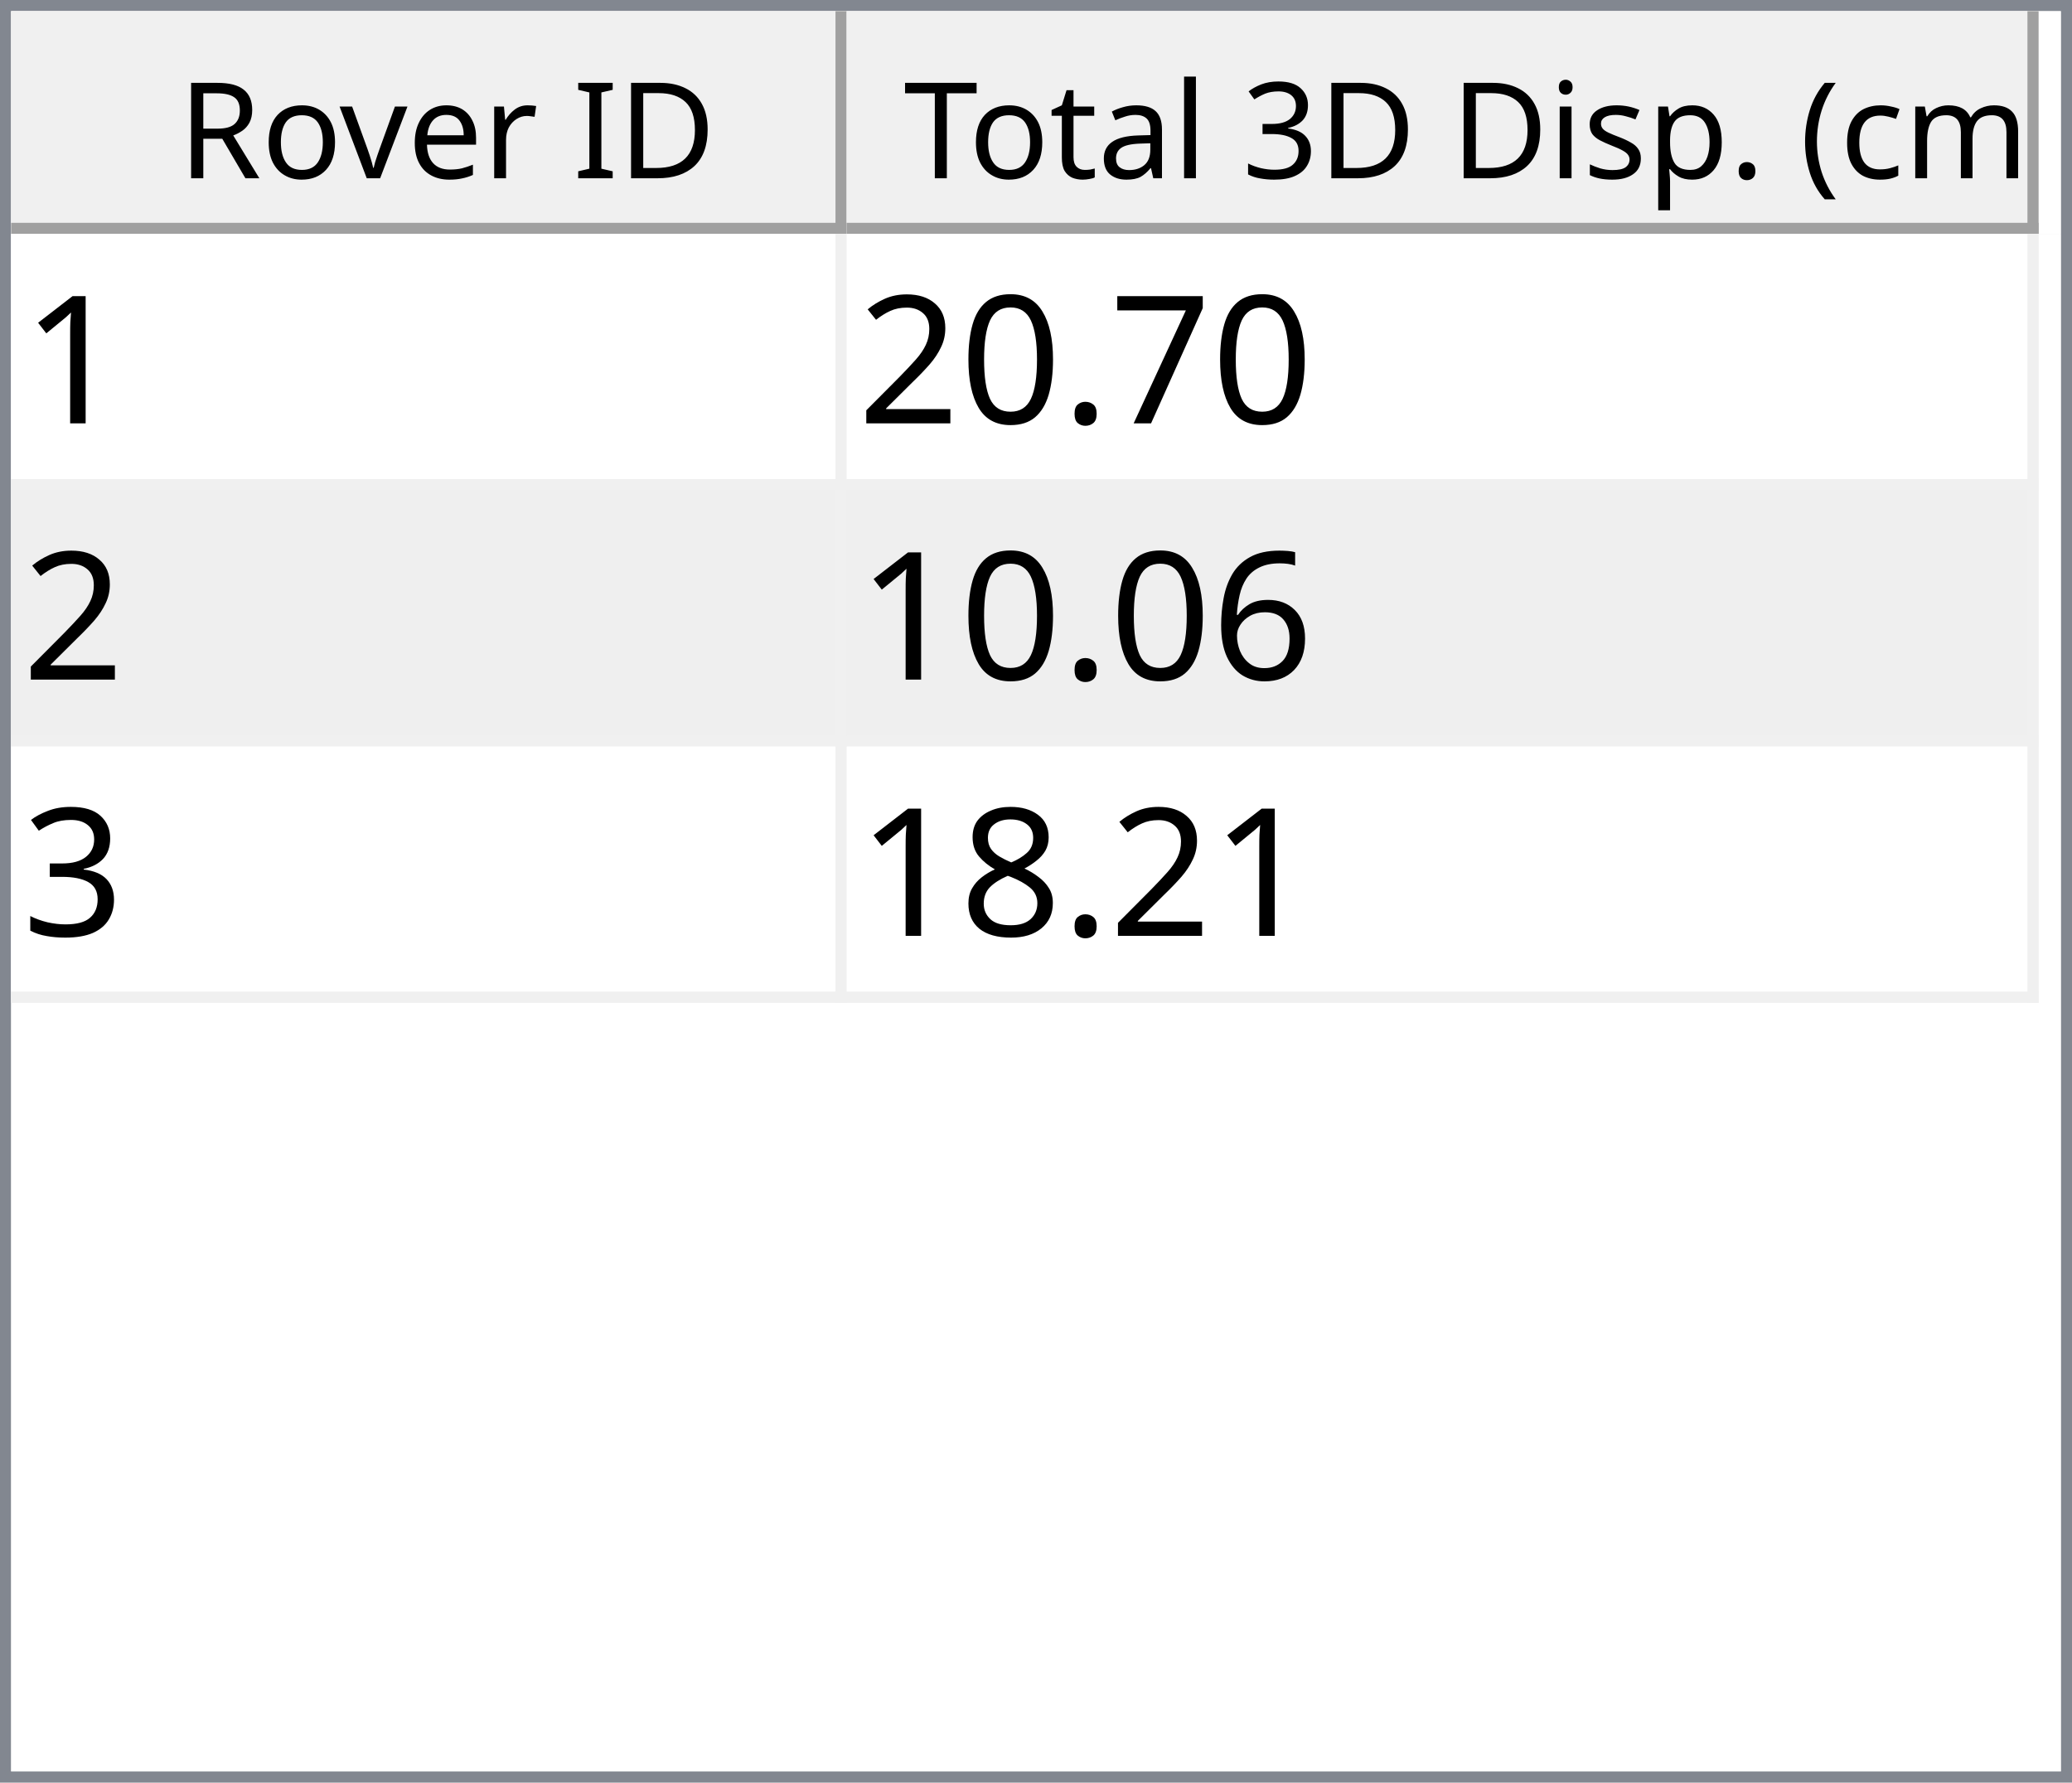
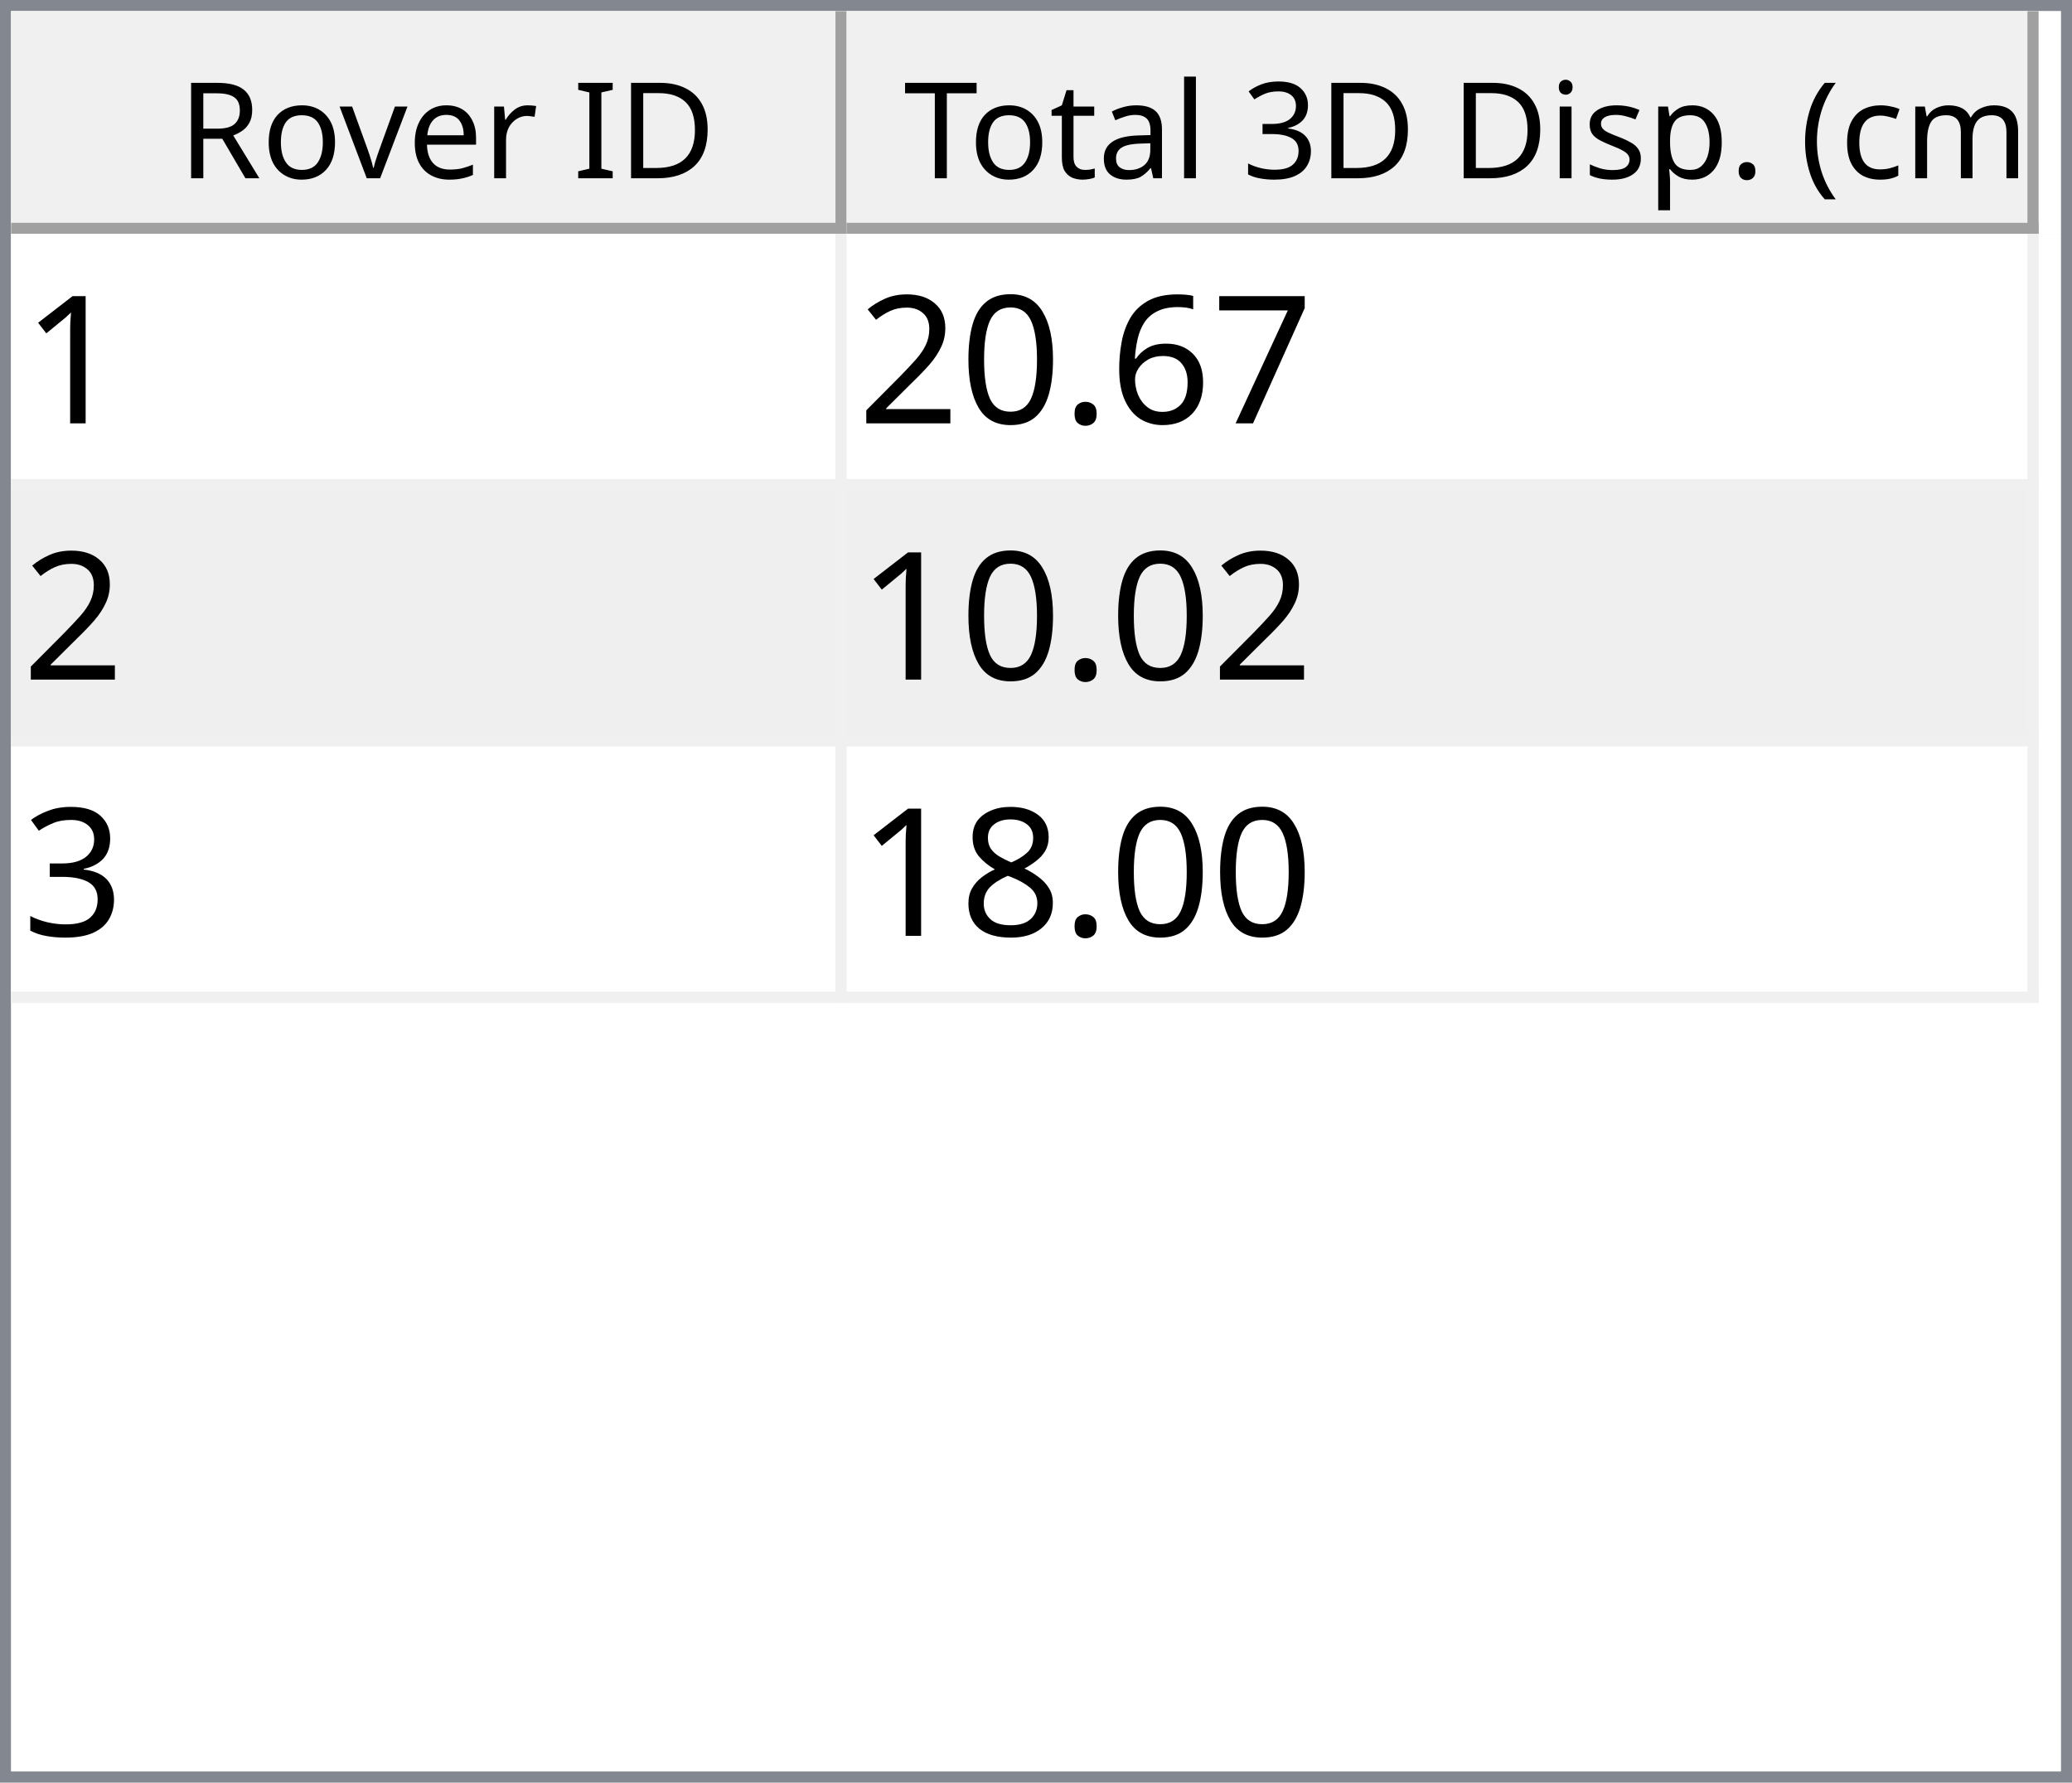
<svg xmlns="http://www.w3.org/2000/svg" style="fill-opacity:1; color-rendering:auto; color-interpolation:auto; text-rendering:auto; stroke:black; stroke-linecap:square; stroke-miterlimit:10; shape-rendering:auto; stroke-opacity:1; fill:black; stroke-dasharray:none; font-weight:normal; stroke-width:1; font-family:'Dialog'; font-style:normal; stroke-linejoin:miter; font-size:12px; stroke-dashoffset:0; image-rendering:auto;" width="186" height="160">
  <defs id="genericDefs" />
  <g>
    <defs id="defs1">
      <clipPath clipPathUnits="userSpaceOnUse" id="clipPath1">
        <path d="M0 0 L186 0 L186 160 L0 160 L0 0 Z" />
      </clipPath>
      <clipPath clipPathUnits="userSpaceOnUse" id="clipPath2">
        <path d="M0 0 L0 160 L186 160 L186 0 Z" />
      </clipPath>
      <clipPath clipPathUnits="userSpaceOnUse" id="clipPath3">
        <path d="M0 0 L0 20 L184 20 L184 0 Z" />
      </clipPath>
      <clipPath clipPathUnits="userSpaceOnUse" id="clipPath4">
        <path d="M0 0 L0 20 L75 20 L75 0 Z" />
      </clipPath>
      <clipPath clipPathUnits="userSpaceOnUse" id="clipPath5">
        <path d="M1 1 L1 19 L74 19 L74 1 Z" />
      </clipPath>
      <clipPath clipPathUnits="userSpaceOnUse" id="clipPath6">
        <path d="M0 0 L0 18 L73 18 L73 0 Z" />
      </clipPath>
      <clipPath clipPathUnits="userSpaceOnUse" id="clipPath7">
        <path d="M-0.5 -0.5 L-0.5 19.5 L74.5 19.5 L74.5 -0.5 Z" />
      </clipPath>
      <clipPath clipPathUnits="userSpaceOnUse" id="clipPath8">
        <path d="M0 0 L0 20 L107 20 L107 0 Z" />
      </clipPath>
      <clipPath clipPathUnits="userSpaceOnUse" id="clipPath9">
        <path d="M1 1 L1 19 L106 19 L106 1 Z" />
      </clipPath>
      <clipPath clipPathUnits="userSpaceOnUse" id="clipPath10">
        <path d="M0 0 L0 18 L105 18 L105 0 Z" />
      </clipPath>
      <clipPath clipPathUnits="userSpaceOnUse" id="clipPath11">
        <path d="M-0.5 -0.5 L-0.5 19.5 L106.5 19.5 L106.5 -0.5 Z" />
      </clipPath>
      <clipPath clipPathUnits="userSpaceOnUse" id="clipPath12">
        <path d="M0 0 L0 138 L184 138 L184 0 Z" />
      </clipPath>
      <clipPath clipPathUnits="userSpaceOnUse" id="clipPath13">
        <path d="M0 0 L0 69 L182 69 L182 0 Z" />
      </clipPath>
      <clipPath clipPathUnits="userSpaceOnUse" id="clipPath14">
        <path d="M-0.5 -0.5 L-0.5 68.5 L181.5 68.5 L181.5 -0.5 Z" />
      </clipPath>
      <clipPath clipPathUnits="userSpaceOnUse" id="clipPath15">
        <path d="M0 0 L0 22 L74 22 L74 0 Z" />
      </clipPath>
      <clipPath clipPathUnits="userSpaceOnUse" id="clipPath16">
        <path d="M0 0 L0 22 L106 22 L106 0 Z" />
      </clipPath>
      <font horiz-adv-x="64.551" id="font1">
        <font-face ascent="107.91" descent="25.098" units-per-em="100" style="font-style:normal; font-family:Segoe UI; font-weight:normal;" />
        <missing-glyph horiz-adv-x="64.551" d="M8.109 0 L8.109 68.266 L56.453 68.266 L56.453 0 L8.109 0 ZM15.328 7.234 L49.219 7.234 L49.219 61.031 L15.328 61.031 L15.328 7.234 Z" />
        <glyph unicode="D" horiz-adv-x="70.117" d="M9.188 0 L9.188 70.016 L28.516 70.016 Q65.531 70.016 65.531 35.891 Q65.531 19.672 55.25 9.836 Q44.969 0 27.734 0 L9.188 0 ZM17.391 62.594 L17.391 7.422 L27.828 7.422 Q41.609 7.422 49.273 14.797 Q56.938 22.172 56.938 35.688 Q56.938 62.594 28.328 62.594 L17.391 62.594 Z" />
        <glyph unicode="I" horiz-adv-x="26.611" d="M17.391 0 L9.188 0 L9.188 70.016 L17.391 70.016 L17.391 0 Z" />
        <glyph unicode=" " horiz-adv-x="27.393" d="" />
        <glyph unicode="r" horiz-adv-x="34.766" d="M34.188 41.891 Q32.078 43.5 28.125 43.5 Q23 43.5 19.555 38.672 Q16.109 33.844 16.109 25.484 L16.109 0 L8.109 0 L8.109 50 L16.109 50 L16.109 39.703 L16.312 39.703 Q18.016 44.969 21.531 47.922 Q25.047 50.875 29.391 50.875 Q32.516 50.875 34.188 50.203 L34.188 41.891 Z" />
        <glyph unicode="e" horiz-adv-x="52.295" d="M48.297 23 L12.984 23 Q13.188 14.656 17.484 10.109 Q21.781 5.562 29.297 5.562 Q37.75 5.562 44.828 11.141 L44.828 3.609 Q38.234 -1.172 27.391 -1.172 Q16.797 -1.172 10.742 5.641 Q4.688 12.453 4.688 24.812 Q4.688 36.469 11.305 43.82 Q17.922 51.172 27.734 51.172 Q37.547 51.172 42.922 44.828 Q48.297 38.484 48.297 27.203 L48.297 23 ZM40.094 29.781 Q40.047 36.719 36.75 40.578 Q33.453 44.438 27.594 44.438 Q21.922 44.438 17.969 40.383 Q14.016 36.328 13.094 29.781 L40.094 29.781 Z" />
        <glyph unicode="v" horiz-adv-x="47.9" d="M47.406 50 L27.484 0 L19.625 0 L0.688 50 L9.469 50 L22.172 13.672 Q23.578 9.672 23.922 6.688 L24.125 6.688 Q24.609 10.453 25.688 13.484 L38.969 50 L47.406 50 Z" />
        <glyph unicode="o" horiz-adv-x="58.594" d="M29 -1.172 Q17.922 -1.172 11.305 5.836 Q4.688 12.844 4.688 24.422 Q4.688 37.016 11.57 44.094 Q18.453 51.172 30.172 51.172 Q41.359 51.172 47.633 44.289 Q53.906 37.406 53.906 25.203 Q53.906 13.234 47.141 6.031 Q40.375 -1.172 29 -1.172 ZM29.594 44.438 Q21.875 44.438 17.383 39.188 Q12.891 33.938 12.891 24.703 Q12.891 15.828 17.43 10.695 Q21.969 5.562 29.594 5.562 Q37.359 5.562 41.531 10.594 Q45.703 15.625 45.703 24.906 Q45.703 34.281 41.531 39.359 Q37.359 44.438 29.594 44.438 Z" />
        <glyph unicode="R" horiz-adv-x="59.814" d="M59.375 0 L49.609 0 L37.891 19.625 Q36.281 22.359 34.766 24.289 Q33.25 26.219 31.664 27.438 Q30.078 28.656 28.25 29.219 Q26.422 29.781 24.125 29.781 L17.391 29.781 L17.391 0 L9.188 0 L9.188 70.016 L30.078 70.016 Q34.672 70.016 38.555 68.867 Q42.438 67.719 45.289 65.375 Q48.141 63.031 49.758 59.547 Q51.375 56.062 51.375 51.375 Q51.375 47.703 50.273 44.656 Q49.172 41.609 47.148 39.211 Q45.125 36.812 42.266 35.133 Q39.406 33.453 35.844 32.516 L35.844 32.328 Q37.594 31.547 38.891 30.547 Q40.188 29.547 41.359 28.18 Q42.531 26.812 43.68 25.078 Q44.828 23.344 46.234 21.047 L59.375 0 ZM17.391 62.594 L17.391 37.203 L28.516 37.203 Q31.594 37.203 34.203 38.133 Q36.812 39.062 38.719 40.797 Q40.625 42.531 41.703 45.047 Q42.781 47.562 42.781 50.688 Q42.781 56.297 39.141 59.445 Q35.5 62.594 28.609 62.594 L17.391 62.594 Z" />
        <glyph unicode=")" horiz-adv-x="30.176" d="M8.297 -15.922 L1.172 -15.922 Q16.406 2.344 16.406 26.812 Q16.406 51.469 1.078 70.016 L8.297 70.016 Q23.531 52.156 23.531 26.703 Q23.531 1.375 8.297 -15.922 Z" />
        <glyph unicode="m" horiz-adv-x="86.133" d="M79.109 0 L71.094 0 L71.094 28.719 Q71.094 37.016 68.531 40.727 Q65.969 44.438 59.906 44.438 Q54.781 44.438 51.195 39.75 Q47.609 35.062 47.609 28.516 L47.609 0 L39.594 0 L39.594 29.688 Q39.594 44.438 28.219 44.438 Q22.953 44.438 19.531 40.016 Q16.109 35.594 16.109 28.516 L16.109 0 L8.109 0 L8.109 50 L16.109 50 L16.109 42.094 L16.312 42.094 Q21.625 51.172 31.844 51.172 Q36.969 51.172 40.773 48.312 Q44.578 45.453 46 40.828 Q51.562 51.172 62.594 51.172 Q79.109 51.172 79.109 30.812 L79.109 0 Z" />
        <glyph unicode="c" horiz-adv-x="46.191" d="M42.188 2.297 Q36.422 -1.172 28.516 -1.172 Q17.828 -1.172 11.258 5.789 Q4.688 12.75 4.688 23.828 Q4.688 36.188 11.766 43.68 Q18.844 51.172 30.672 51.172 Q37.25 51.172 42.281 48.734 L42.281 40.531 Q36.719 44.438 30.375 44.438 Q22.703 44.438 17.797 38.945 Q12.891 33.453 12.891 24.516 Q12.891 15.719 17.508 10.641 Q22.125 5.562 29.891 5.562 Q36.422 5.562 42.188 9.906 L42.188 2.297 Z" />
        <glyph unicode="(" horiz-adv-x="30.176" d="M29.109 -15.922 L21.969 -15.922 Q6.844 1.375 6.844 26.703 Q6.844 52.156 21.969 70.016 L29.203 70.016 Q13.875 51.469 13.875 26.812 Q13.875 2.344 29.109 -15.922 Z" />
        <glyph unicode="." horiz-adv-x="21.68" d="M10.891 -1.078 Q8.641 -1.078 7.055 0.539 Q5.469 2.156 5.469 4.391 Q5.469 6.641 7.055 8.273 Q8.641 9.906 10.891 9.906 Q13.188 9.906 14.797 8.273 Q16.406 6.641 16.406 4.391 Q16.406 2.156 14.797 0.539 Q13.188 -1.078 10.891 -1.078 Z" />
        <glyph unicode="p" horiz-adv-x="58.789" d="M16.312 7.234 L16.109 7.234 L16.109 -23 L8.109 -23 L8.109 50 L16.109 50 L16.109 41.219 L16.312 41.219 Q22.219 51.172 33.594 51.172 Q43.266 51.172 48.688 44.461 Q54.109 37.75 54.109 26.469 Q54.109 13.922 48 6.375 Q41.891 -1.172 31.297 -1.172 Q21.578 -1.172 16.312 7.234 ZM16.109 27.391 L16.109 20.406 Q16.109 14.203 20.141 9.883 Q24.172 5.562 30.375 5.562 Q37.641 5.562 41.773 11.133 Q45.906 16.703 45.906 26.609 Q45.906 34.969 42.047 39.703 Q38.188 44.438 31.594 44.438 Q24.609 44.438 20.359 39.578 Q16.109 34.719 16.109 27.391 Z" />
        <glyph unicode="s" horiz-adv-x="42.432" d="M5.078 1.812 L5.078 10.406 Q11.625 5.562 19.484 5.562 Q30.031 5.562 30.031 12.594 Q30.031 14.594 29.125 15.992 Q28.219 17.391 26.68 18.461 Q25.141 19.531 23.07 20.383 Q21 21.234 18.609 22.172 Q15.281 23.484 12.766 24.828 Q10.25 26.172 8.57 27.859 Q6.891 29.547 6.031 31.695 Q5.172 33.844 5.172 36.719 Q5.172 40.234 6.789 42.945 Q8.406 45.656 11.086 47.484 Q13.766 49.312 17.211 50.242 Q20.656 51.172 24.312 51.172 Q30.812 51.172 35.938 48.922 L35.938 40.828 Q30.422 44.438 23.25 44.438 Q21 44.438 19.195 43.922 Q17.391 43.406 16.094 42.477 Q14.797 41.547 14.086 40.258 Q13.375 38.969 13.375 37.406 Q13.375 35.453 14.086 34.133 Q14.797 32.812 16.164 31.789 Q17.531 30.766 19.484 29.938 Q21.438 29.109 23.922 28.125 Q27.25 26.859 29.883 25.516 Q32.516 24.172 34.375 22.484 Q36.234 20.797 37.234 18.602 Q38.234 16.406 38.234 13.375 Q38.234 9.672 36.602 6.938 Q34.969 4.203 32.234 2.398 Q29.5 0.594 25.93 -0.289 Q22.359 -1.172 18.453 -1.172 Q10.75 -1.172 5.078 1.812 Z" />
        <glyph unicode="i" horiz-adv-x="24.219" d="M12.203 62.703 Q10.062 62.703 8.547 64.164 Q7.031 65.625 7.031 67.875 Q7.031 70.125 8.547 71.609 Q10.062 73.094 12.203 73.094 Q14.406 73.094 15.945 71.609 Q17.484 70.125 17.484 67.875 Q17.484 65.719 15.945 64.211 Q14.406 62.703 12.203 62.703 ZM16.109 0 L8.109 0 L8.109 50 L16.109 50 L16.109 0 Z" />
        <glyph unicode="3" horiz-adv-x="53.906" d="M46.531 19.828 Q46.531 15.094 44.75 11.211 Q42.969 7.328 39.719 4.57 Q36.469 1.812 31.93 0.297 Q27.391 -1.219 21.922 -1.219 Q11.922 -1.219 6 2.594 L6 11.188 Q13.094 5.609 22.219 5.609 Q25.875 5.609 28.828 6.539 Q31.781 7.469 33.906 9.227 Q36.031 10.984 37.18 13.477 Q38.328 15.969 38.328 19.094 Q38.328 32.812 18.797 32.812 L12.984 32.812 L12.984 39.594 L18.5 39.594 Q35.797 39.594 35.797 52.484 Q35.797 64.406 22.609 64.406 Q15.188 64.406 8.688 59.422 L8.688 67.188 Q15.375 71.188 24.609 71.188 Q29 71.188 32.57 69.969 Q36.141 68.75 38.68 66.555 Q41.219 64.359 42.609 61.281 Q44 58.203 44 54.5 Q44 40.672 30.031 36.719 L30.031 36.531 Q33.594 36.141 36.625 34.797 Q39.656 33.453 41.852 31.305 Q44.047 29.156 45.289 26.25 Q46.531 23.344 46.531 19.828 Z" />
        <glyph unicode="l" horiz-adv-x="24.219" d="M16.109 0 L8.109 0 L8.109 74.031 L16.109 74.031 L16.109 0 Z" />
        <glyph unicode="a" horiz-adv-x="50.879" d="M43.891 0 L35.891 0 L35.891 7.812 L35.688 7.812 Q30.469 -1.172 20.312 -1.172 Q12.844 -1.172 8.617 2.781 Q4.391 6.734 4.391 13.281 Q4.391 27.297 20.906 29.594 L35.891 31.688 Q35.891 44.438 25.594 44.438 Q16.547 44.438 9.281 38.281 L9.281 46.484 Q16.656 51.172 26.266 51.172 Q43.891 51.172 43.891 32.516 L43.891 0 ZM35.891 25.297 L23.828 23.641 Q18.266 22.859 15.43 20.875 Q12.594 18.891 12.594 13.875 Q12.594 10.203 15.211 7.883 Q17.828 5.562 22.172 5.562 Q28.125 5.562 32.008 9.742 Q35.891 13.922 35.891 20.312 L35.891 25.297 Z" />
        <glyph unicode="t" horiz-adv-x="33.887" d="M31.297 0.484 Q28.469 -1.078 23.828 -1.078 Q10.688 -1.078 10.688 13.578 L10.688 43.172 L2.094 43.172 L2.094 50 L10.688 50 L10.688 62.203 L18.703 64.797 L18.703 50 L31.297 50 L31.297 43.172 L18.703 43.172 L18.703 14.984 Q18.703 9.969 20.414 7.82 Q22.125 5.672 26.078 5.672 Q29.109 5.672 31.297 7.328 L31.297 0.484 Z" />
        <glyph unicode="T" horiz-adv-x="52.393" d="M50.594 62.594 L30.375 62.594 L30.375 0 L22.172 0 L22.172 62.594 L2 62.594 L2 70.016 L50.594 70.016 L50.594 62.594 Z" />
      </font>
      <font horiz-adv-x="75.0" id="font2">
        <font-face ascent="100.537" descent="21.973" units-per-em="100" style="font-style:normal; font-family:sans-serif; font-weight:normal;" />
        <missing-glyph horiz-adv-x="75.0" d="M12.5 0 L12.5 62.5 L62.5 62.5 L62.5 0 L12.5 0 ZM14.062 1.562 L60.938 1.562 L60.938 60.938 L14.062 60.938 L14.062 1.562 Z" />
        <glyph unicode="1" horiz-adv-x="55.615" d="M37.25 0 L28.469 0 L28.469 56 Q25.297 52.984 20.141 49.953 Q14.984 46.922 10.891 45.406 L10.891 53.906 Q18.266 57.375 23.781 62.305 Q29.297 67.234 31.594 71.875 L37.25 71.875 L37.25 0 Z" />
        <glyph unicode="7" horiz-adv-x="55.615" d="M4.734 62.203 L4.734 70.656 L51.078 70.656 L51.078 63.812 Q44.234 56.547 37.523 44.484 Q30.812 32.422 27.156 19.672 Q24.516 10.688 23.781 0 L14.75 0 Q14.891 8.453 18.062 20.414 Q21.234 32.375 27.172 43.484 Q33.109 54.594 39.797 62.203 L4.734 62.203 Z" />
+         <glyph unicode="6" horiz-adv-x="55.615" d="M49.75 54.047 L41.016 53.375 Q39.844 58.547 37.703 60.891 Q34.125 64.656 28.906 64.656 Q24.703 64.656 21.531 62.312 Q17.391 59.281 14.992 53.469 Q12.594 47.656 12.5 36.922 Q15.672 41.75 20.266 44.094 Q24.859 46.438 29.891 46.438 Q38.672 46.438 44.852 39.969 Q51.031 33.5 51.031 23.25 Q51.031 16.5 48.125 10.719 Q45.219 4.938 40.141 1.859 Q35.062 -1.219 28.609 -1.219 Q17.625 -1.219 10.695 6.859 Q3.766 14.938 3.766 33.5 Q3.766 54.25 11.422 63.672 Q18.109 71.875 29.438 71.875 Q37.891 71.875 43.289 67.141 Q48.688 62.406 49.75 54.047 ZM13.875 23.188 Q13.875 18.656 15.797 14.508 Q17.719 10.359 21.188 8.18 Q24.656 6 28.469 6 Q34.031 6 38.039 10.492 Q42.047 14.984 42.047 22.703 Q42.047 30.125 38.086 34.398 Q34.125 38.672 28.125 38.672 Q22.172 38.672 18.023 34.398 Q13.875 30.125 13.875 23.188 Z" />
        <glyph unicode="." horiz-adv-x="27.783" d="M9.078 0 L9.078 10.016 L19.094 10.016 L19.094 0 L9.078 0 Z" />
        <glyph unicode="0" horiz-adv-x="55.615" d="M4.156 35.297 Q4.156 48 6.766 55.742 Q9.375 63.484 14.523 67.68 Q19.672 71.875 27.484 71.875 Q33.25 71.875 37.594 69.555 Q41.938 67.234 44.773 62.867 Q47.609 58.5 49.219 52.227 Q50.828 45.953 50.828 35.297 Q50.828 22.703 48.242 14.969 Q45.656 7.234 40.508 3.008 Q35.359 -1.219 27.484 -1.219 Q17.141 -1.219 11.234 6.203 Q4.156 15.141 4.156 35.297 ZM13.188 35.297 Q13.188 17.672 17.312 11.836 Q21.438 6 27.484 6 Q33.547 6 37.672 11.859 Q41.797 17.719 41.797 35.297 Q41.797 52.984 37.672 58.789 Q33.547 64.594 27.391 64.594 Q21.344 64.594 17.719 59.469 Q13.188 52.938 13.188 35.297 Z" />
        <glyph unicode="2" horiz-adv-x="55.615" d="M50.344 8.453 L50.344 0 L3.031 0 Q2.938 3.172 4.047 6.109 Q5.859 10.938 9.836 15.625 Q13.812 20.312 21.344 26.469 Q33.016 36.031 37.117 41.625 Q41.219 47.219 41.219 52.203 Q41.219 57.422 37.477 61.008 Q33.734 64.594 27.734 64.594 Q21.391 64.594 17.578 60.789 Q13.766 56.984 13.719 50.25 L4.688 51.172 Q5.609 61.281 11.664 66.578 Q17.719 71.875 27.938 71.875 Q38.234 71.875 44.242 66.164 Q50.25 60.453 50.25 52 Q50.25 47.703 48.492 43.555 Q46.734 39.406 42.656 34.812 Q38.578 30.219 29.109 22.219 Q21.188 15.578 18.945 13.211 Q16.703 10.844 15.234 8.453 L50.344 8.453 Z" />
-         <glyph unicode="6" horiz-adv-x="55.615" d="M49.75 54.047 L41.016 53.375 Q39.844 58.547 37.703 60.891 Q34.125 64.656 28.906 64.656 Q24.703 64.656 21.531 62.312 Q17.391 59.281 14.992 53.469 Q12.594 47.656 12.5 36.922 Q15.672 41.75 20.266 44.094 Q24.859 46.438 29.891 46.438 Q38.672 46.438 44.852 39.969 Q51.031 33.5 51.031 23.25 Q51.031 16.5 48.125 10.719 Q45.219 4.938 40.141 1.859 Q35.062 -1.219 28.609 -1.219 Q17.625 -1.219 10.695 6.859 Q3.766 14.938 3.766 33.5 Q3.766 54.25 11.422 63.672 Q18.109 71.875 29.438 71.875 Q37.891 71.875 43.289 67.141 Q48.688 62.406 49.75 54.047 ZM13.875 23.188 Q13.875 18.656 15.797 14.508 Q17.719 10.359 21.188 8.18 Q24.656 6 28.469 6 Q34.031 6 38.039 10.492 Q42.047 14.984 42.047 22.703 Q42.047 30.125 38.086 34.398 Q34.125 38.672 28.125 38.672 Q22.172 38.672 18.023 34.398 Q13.875 30.125 13.875 23.188 Z" />
        <glyph unicode="3" horiz-adv-x="55.615" d="M4.203 18.891 L12.984 20.062 Q14.5 12.594 18.141 9.297 Q21.781 6 27 6 Q33.203 6 37.477 10.297 Q41.75 14.594 41.75 20.953 Q41.75 27 37.797 30.93 Q33.844 34.859 27.734 34.859 Q25.25 34.859 21.531 33.891 L22.516 41.609 Q23.391 41.5 23.922 41.5 Q29.547 41.5 34.039 44.43 Q38.531 47.359 38.531 53.469 Q38.531 58.297 35.258 61.477 Q31.984 64.656 26.812 64.656 Q21.688 64.656 18.266 61.43 Q14.844 58.203 13.875 51.766 L5.078 53.328 Q6.688 62.156 12.398 67.016 Q18.109 71.875 26.609 71.875 Q32.469 71.875 37.398 69.359 Q42.328 66.844 44.945 62.5 Q47.562 58.156 47.562 53.266 Q47.562 48.641 45.07 44.828 Q42.578 41.016 37.703 38.766 Q44.047 37.312 47.562 32.695 Q51.078 28.078 51.078 21.141 Q51.078 11.766 44.242 5.25 Q37.406 -1.266 26.953 -1.266 Q17.531 -1.266 11.305 4.352 Q5.078 9.969 4.203 18.891 Z" />
        <glyph unicode="8" horiz-adv-x="55.615" d="M17.672 38.812 Q12.203 40.828 9.57 44.539 Q6.938 48.25 6.938 53.422 Q6.938 61.234 12.555 66.555 Q18.172 71.875 27.484 71.875 Q36.859 71.875 42.578 66.43 Q48.297 60.984 48.297 53.172 Q48.297 48.188 45.68 44.508 Q43.062 40.828 37.75 38.812 Q44.344 36.672 47.781 31.883 Q51.219 27.094 51.219 20.453 Q51.219 11.281 44.727 5.031 Q38.234 -1.219 27.641 -1.219 Q17.047 -1.219 10.547 5.055 Q4.047 11.328 4.047 20.703 Q4.047 27.688 7.594 32.398 Q11.141 37.109 17.672 38.812 ZM15.922 53.719 Q15.922 48.641 19.195 45.414 Q22.469 42.188 27.688 42.188 Q32.766 42.188 36.016 45.383 Q39.266 48.578 39.266 53.219 Q39.266 58.062 35.914 61.359 Q32.562 64.656 27.594 64.656 Q22.562 64.656 19.242 61.43 Q15.922 58.203 15.922 53.719 ZM13.094 20.656 Q13.094 16.891 14.875 13.375 Q16.656 9.859 20.172 7.93 Q23.688 6 27.734 6 Q34.031 6 38.133 10.055 Q42.234 14.109 42.234 20.359 Q42.234 26.703 38.016 30.859 Q33.797 35.016 27.438 35.016 Q21.234 35.016 17.164 30.914 Q13.094 26.812 13.094 20.656 Z" />
      </font>
    </defs>
    <g style="fill:white; stroke:white;">
      <rect x="0" y="0" width="186" style="clip-path:url(#clipPath1); stroke:none;" height="160" />
    </g>
    <g style="fill:white; text-rendering:optimizeSpeed; color-rendering:optimizeSpeed; image-rendering:optimizeSpeed; shape-rendering:crispEdges; stroke:white; color-interpolation:sRGB;">
      <rect x="0" width="186" height="160" y="0" style="stroke:none;" />
      <path style="stroke:none;" d="M0 160 L186 160 L186 0 L0 0 Z" />
    </g>
    <g style="fill:rgb(240,240,240); font-family:'Segoe UI'; stroke:rgb(240,240,240);">
      <rect x="0" y="0" width="186" style="clip-path:url(#clipPath2); stroke:none;" height="160" />
    </g>
    <g style="fill:rgb(130,135,144); font-family:'Segoe UI'; stroke:rgb(130,135,144);">
      <path d="M0 0 L186 0 L186 160 L0 160 L0 0 ZM1 1 L185 1 L185 159 L1 159 L1 1 Z" style="fill-rule:evenodd; clip-path:url(#clipPath2); stroke:none;" />
    </g>
    <g style="fill:white; font-family:'Segoe UI'; stroke:white;" transform="translate(1,1)">
      <rect x="0" y="0" width="184" style="clip-path:url(#clipPath3); stroke:none;" height="20" />
    </g>
    <g style="fill:rgb(240,240,240); font-family:'Segoe UI'; stroke:rgb(240,240,240);" transform="translate(1,1)">
      <rect x="0" y="0" width="75" style="clip-path:url(#clipPath4); stroke:none;" height="20" />
    </g>
    <g style="font-family:'Segoe UI';" transform="translate(2,2)">
      <text x="14" xml:space="preserve" y="14" style="clip-path:url(#clipPath6); stroke:none;">Rover ID</text>
    </g>
    <g style="fill:rgb(160,160,160); font-family:'Segoe UI'; stroke:rgb(160,160,160); stroke-linejoin:bevel;" transform="translate(1.5,1.5)">
      <line x1="74" x2="74" y1="0" style="fill:none; clip-path:url(#clipPath7);" y2="19" />
    </g>
    <g style="fill:rgb(160,160,160); font-family:'Segoe UI'; stroke:rgb(160,160,160); stroke-linejoin:bevel;" transform="matrix(1,0,0,1,1,1) translate(0.5,0.5)">
      <line x1="0" x2="74" y1="19" style="fill:none; clip-path:url(#clipPath7);" y2="19" />
    </g>
    <g style="fill:rgb(240,240,240); font-family:'Segoe UI'; stroke:rgb(240,240,240);" transform="translate(76,1)">
      <rect x="0" y="0" width="107" style="clip-path:url(#clipPath8); stroke:none;" height="20" />
    </g>
    <g style="font-family:'Segoe UI';" transform="translate(77,2)">
      <text x="1" xml:space="preserve" y="14" style="clip-path:url(#clipPath10); stroke:none;"> Total 3D Disp. (cm)</text>
    </g>
    <g style="fill:rgb(160,160,160); font-family:'Segoe UI'; stroke:rgb(160,160,160); stroke-linejoin:bevel;" transform="translate(76.5,1.5)">
      <line x1="106" x2="106" y1="0" style="fill:none; clip-path:url(#clipPath11);" y2="19" />
    </g>
    <g style="fill:rgb(160,160,160); font-family:'Segoe UI'; stroke:rgb(160,160,160); stroke-linejoin:bevel;" transform="matrix(1,0,0,1,76,1) translate(0.5,0.5)">
      <line x1="0" x2="106" y1="19" style="fill:none; clip-path:url(#clipPath11);" y2="19" />
    </g>
    <g style="fill:white; font-family:'Segoe UI'; stroke:white;" transform="translate(1,21)">
      <rect x="0" y="0" width="184" style="clip-path:url(#clipPath12); stroke:none;" height="138" />
    </g>
    <g style="fill:rgb(240,240,240); font-size:16px; font-family:sans-serif; stroke:rgb(240,240,240);" transform="translate(1,21)">
      <rect x="0" y="0" width="182" style="clip-path:url(#clipPath13); stroke:none;" height="69" />
      <line transform="translate(0.5,0.5)" x1="0" x2="181" y1="22" style="clip-path:url(#clipPath14); fill:none; stroke-linejoin:bevel;" y2="22" />
    </g>
    <g transform="matrix(1,0,0,1,1,21) translate(0.5,0.5)" style="fill:rgb(240,240,240); font-size:16px; font-family:sans-serif; stroke:rgb(240,240,240); stroke-linejoin:bevel;">
      <line x1="0" x2="181" y1="45" style="fill:none; clip-path:url(#clipPath14);" y2="45" />
    </g>
    <g transform="matrix(1,0,0,1,1,21) translate(0.5,0.5)" style="fill:rgb(240,240,240); font-size:16px; font-family:sans-serif; stroke:rgb(240,240,240); stroke-linejoin:bevel;">
      <line x1="0" x2="181" y1="68" style="fill:none; clip-path:url(#clipPath14);" y2="68" />
    </g>
    <g transform="matrix(1,0,0,1,1,21) translate(0.5,0.5)" style="fill:rgb(240,240,240); font-size:16px; font-family:sans-serif; stroke:rgb(240,240,240); stroke-linejoin:bevel;">
      <line x1="74" x2="74" y1="0" style="fill:none; clip-path:url(#clipPath14);" y2="68" />
    </g>
    <g transform="matrix(1,0,0,1,1,21) translate(0.5,0.5)" style="fill:rgb(240,240,240); font-size:16px; font-family:sans-serif; stroke:rgb(240,240,240); stroke-linejoin:bevel;">
      <line x1="181" x2="181" y1="0" style="fill:none; clip-path:url(#clipPath14);" y2="68" />
    </g>
    <g style="fill:white; font-size:16px; font-family:sans-serif; stroke:white;" transform="matrix(1,0,0,1,1,21)">
      <rect x="0" y="0" width="74" style="clip-path:url(#clipPath15); stroke:none;" height="22" />
      <text x="1" y="17" style="fill:black; clip-path:url(#clipPath15); stroke:none;" xml:space="preserve">1</text>
    </g>
    <g style="fill:white; font-size:16px; font-family:sans-serif; stroke:white;" transform="matrix(1,0,0,1,1,21) translate(75,0)">
      <rect x="0" y="0" width="106" style="clip-path:url(#clipPath16); stroke:none;" height="22" />
-       <text x="1" y="17" style="fill:black; clip-path:url(#clipPath16); stroke:none;" xml:space="preserve">20.70</text>
+       <text x="1" y="17" style="fill:black; clip-path:url(#clipPath16); stroke:none;" xml:space="preserve">20.67</text>
    </g>
    <g style="fill:rgb(239,239,239); font-size:16px; font-family:sans-serif; stroke:rgb(239,239,239);" transform="matrix(1,0,0,1,1,21) translate(0,23)">
      <rect x="0" y="0" width="74" style="clip-path:url(#clipPath15); stroke:none;" height="22" />
      <text x="1" y="17" style="fill:black; clip-path:url(#clipPath15); stroke:none;" xml:space="preserve">2</text>
    </g>
    <g style="fill:rgb(239,239,239); font-size:16px; font-family:sans-serif; stroke:rgb(239,239,239);" transform="matrix(1,0,0,1,1,21) translate(75,23)">
      <rect x="0" y="0" width="106" style="clip-path:url(#clipPath16); stroke:none;" height="22" />
-       <text x="1" y="17" style="fill:black; clip-path:url(#clipPath16); stroke:none;" xml:space="preserve">10.06</text>
+       <text x="1" y="17" style="fill:black; clip-path:url(#clipPath16); stroke:none;" xml:space="preserve">10.02</text>
    </g>
    <g style="fill:white; font-size:16px; font-family:sans-serif; stroke:white;" transform="matrix(1,0,0,1,1,21) translate(0,46)">
      <rect x="0" y="0" width="74" style="clip-path:url(#clipPath15); stroke:none;" height="22" />
      <text x="1" y="17" style="fill:black; clip-path:url(#clipPath15); stroke:none;" xml:space="preserve">3</text>
    </g>
    <g style="fill:white; font-size:16px; font-family:sans-serif; stroke:white;" transform="matrix(1,0,0,1,1,21) translate(75,46)">
      <rect x="0" y="0" width="106" style="clip-path:url(#clipPath16); stroke:none;" height="22" />
-       <text x="1" y="17" style="fill:black; clip-path:url(#clipPath16); stroke:none;" xml:space="preserve">18.21</text>
+       <text x="1" y="17" style="fill:black; clip-path:url(#clipPath16); stroke:none;" xml:space="preserve">18.00</text>
    </g>
  </g>
</svg>
